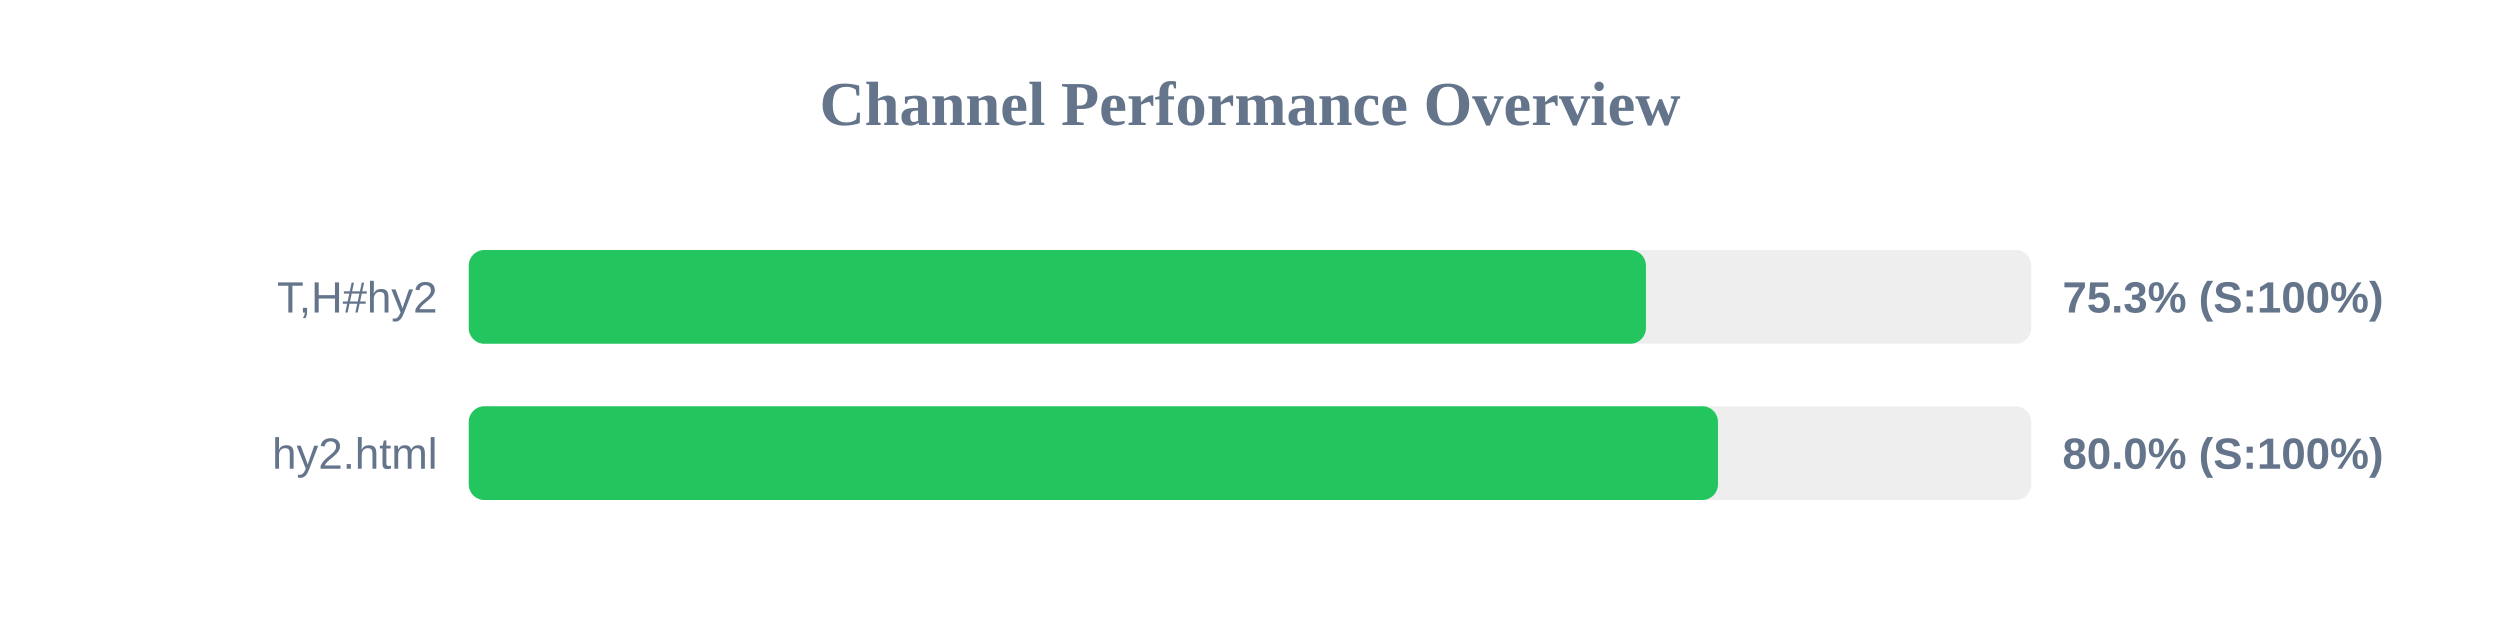
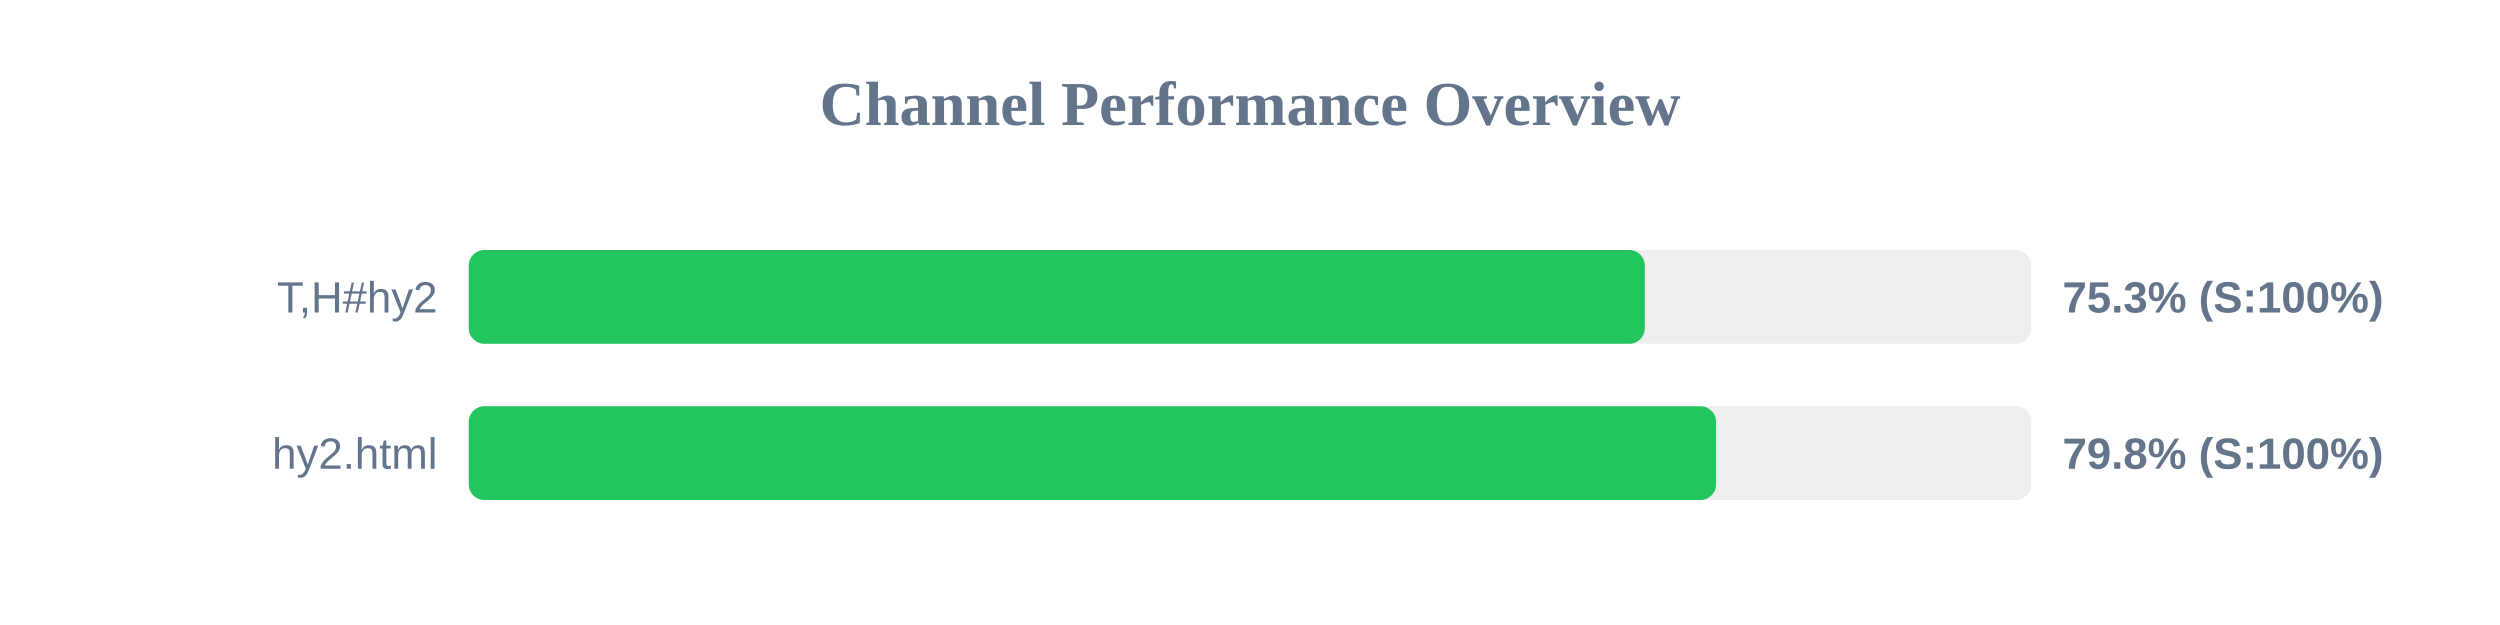
<svg xmlns="http://www.w3.org/2000/svg" width="800" height="200" version="1.1">
  <style>
        .row { font: 14px Arial; fill: #64748b; }
        .score { font: bold 14px Arial; fill: #64748b; }
    </style>
  <text x="400" y="40" text-anchor="middle" font-size="20px" font-weight="bold" fill="#64748b">Channel Performance Overview</text>
  <rect x="150" y="80" width="500" height="30" fill="#eee" rx="5" />
-   <rect x="150" y="80" width="376.7" height="30" fill="#22c55e" rx="5" />
+   <rect x="150" y="80" width="376.35" height="30" fill="#22c55e" rx="5" />
  <text x="140" y="100" text-anchor="end" class="row">T,H#hy2</text>
  <text x="660" y="100" text-anchor="start" class="score">75.3% (S:100%)</text>
  <rect x="150" y="130" width="500" height="30" fill="#eee" rx="5" />
-   <rect x="150" y="130" width="399.75" height="30" fill="#22c55e" rx="5" />
+   <rect x="150" y="130" width="399.15" height="30" fill="#22c55e" rx="5" />
  <text x="140" y="150" text-anchor="end" class="row">hy2.html</text>
-   <text x="660" y="150" text-anchor="start" class="score">80.0% (S:100%)</text>
+   <text x="660" y="150" text-anchor="start" class="score">79.8% (S:100%)</text>
</svg>
